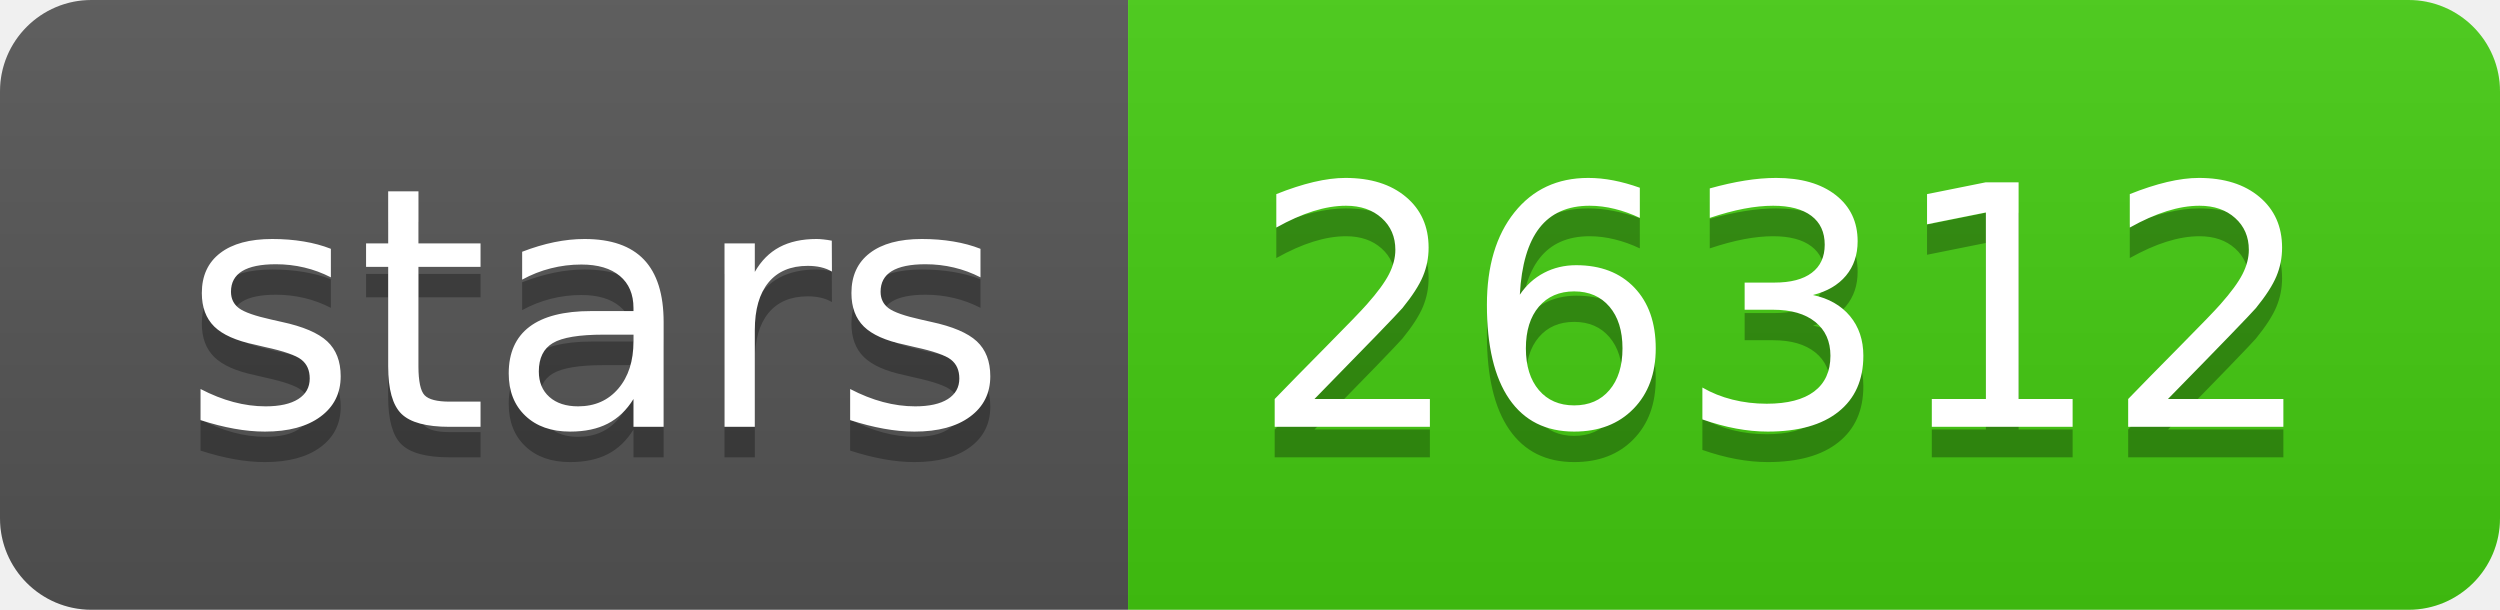
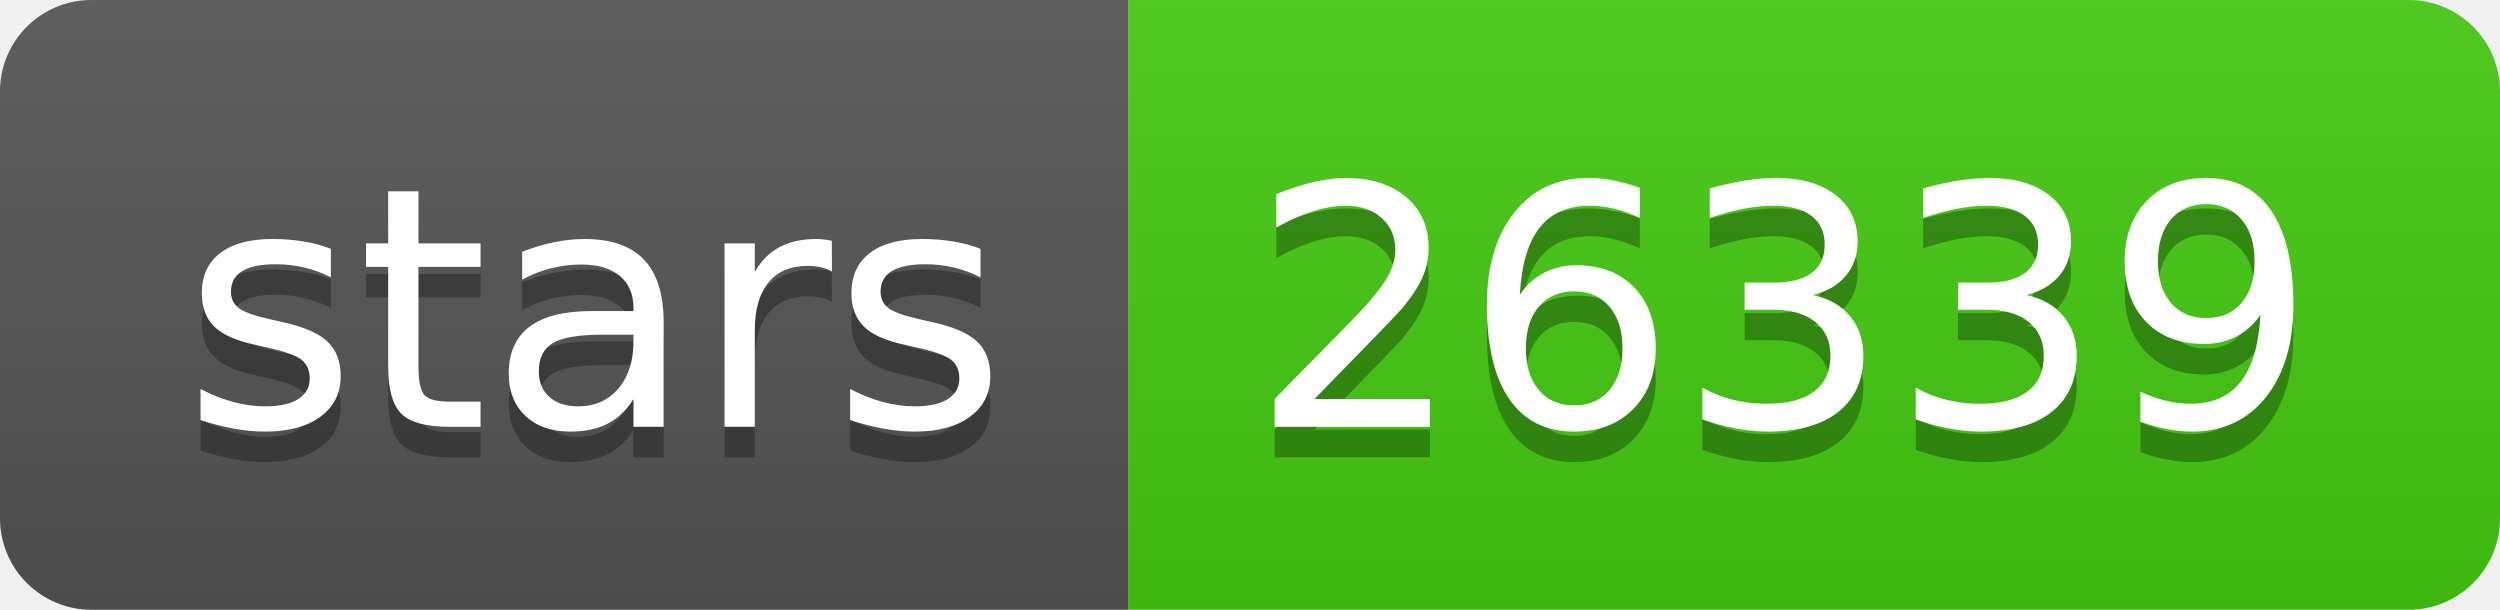
- <svg xmlns="http://www.w3.org/2000/svg" width="82" height="20" role="img" aria-label="stars: 26312">
+ <svg xmlns="http://www.w3.org/2000/svg" width="82" height="20" role="img" aria-label="stars: 26339">
  <linearGradient id="s" x2="0" y2="100%">
    <stop offset="0" stop-color="#bbb" stop-opacity=".1" />
    <stop offset="1" stop-opacity=".1" />
  </linearGradient>
  <clipPath id="r">
    <rect width="82" height="20" rx="3" fill="#fff" />
  </clipPath>
  <g clip-path="url(#r)">
    <rect width="37" height="20" fill="#555" />
    <rect x="37" width="45" height="20" fill="#4c1" />
    <rect width="82" height="20" fill="url(#s)" />
  </g>
  <g fill="#fff" text-anchor="middle" font-family="Verdana,Geneva,DejaVu Sans,sans-serif" text-rendering="geometricPrecision" font-size="110">
    <text aria-hidden="true" x="195" y="150" fill="#010101" fill-opacity=".3" transform="scale(.1)" textLength="270">stars</text>
    <text x="195" y="140" transform="scale(.1)" fill="#fff" textLength="270">stars</text>
-     <text aria-hidden="true" x="585" y="150" fill="#010101" fill-opacity=".3" transform="scale(.1)" textLength="350">26312</text>
-     <text x="585" y="140" transform="scale(.1)" fill="#fff" textLength="350">26312</text>
+     <text aria-hidden="true" x="585" y="150" fill="#010101" fill-opacity=".3" transform="scale(.1)" textLength="350">26339</text>
+     <text x="585" y="140" transform="scale(.1)" fill="#fff" textLength="350">26339</text>
  </g>
</svg>
